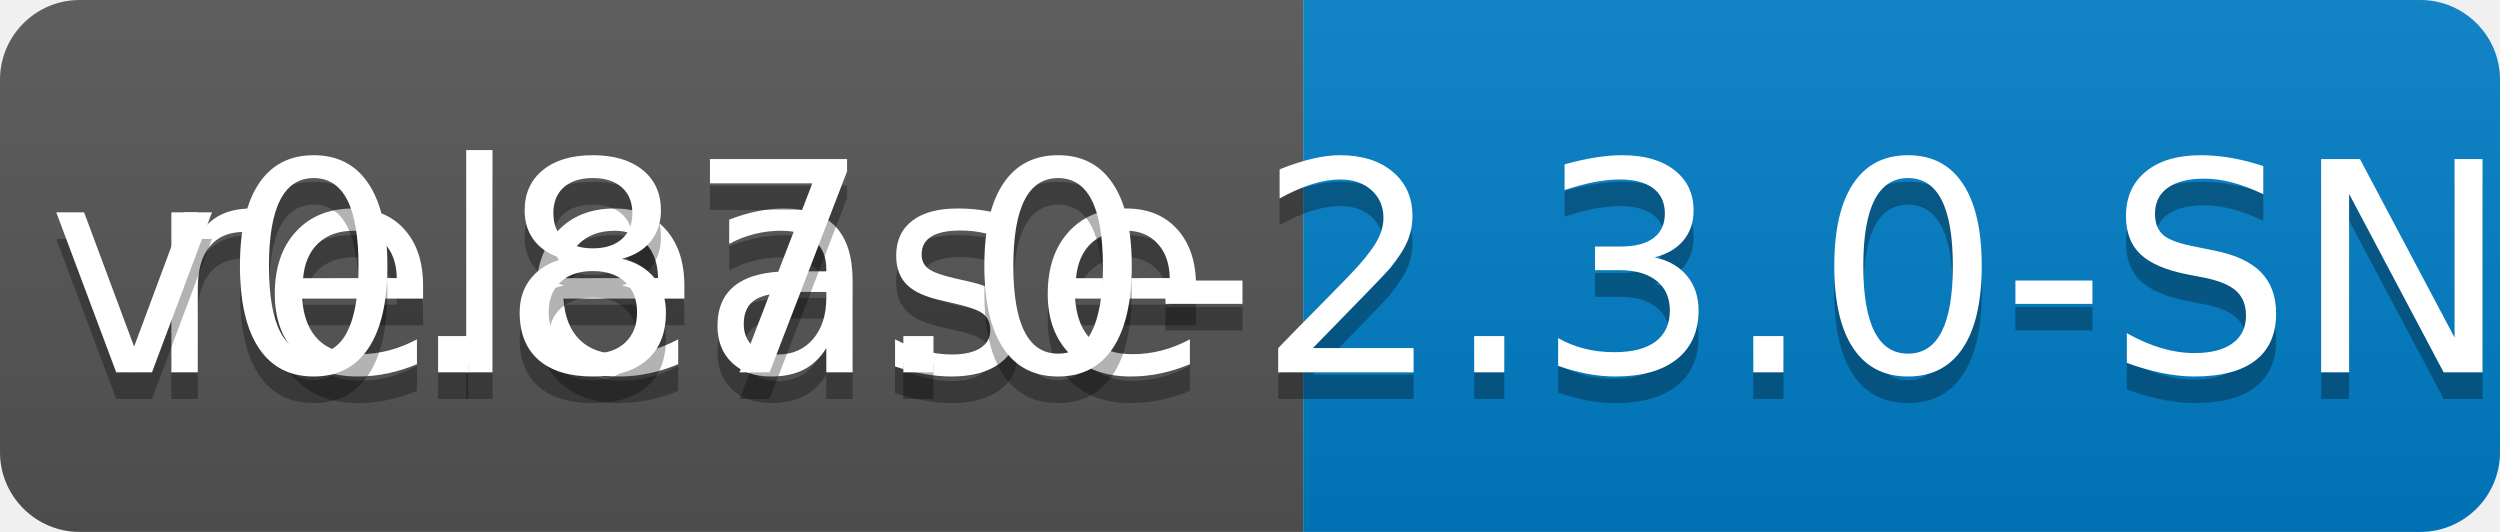
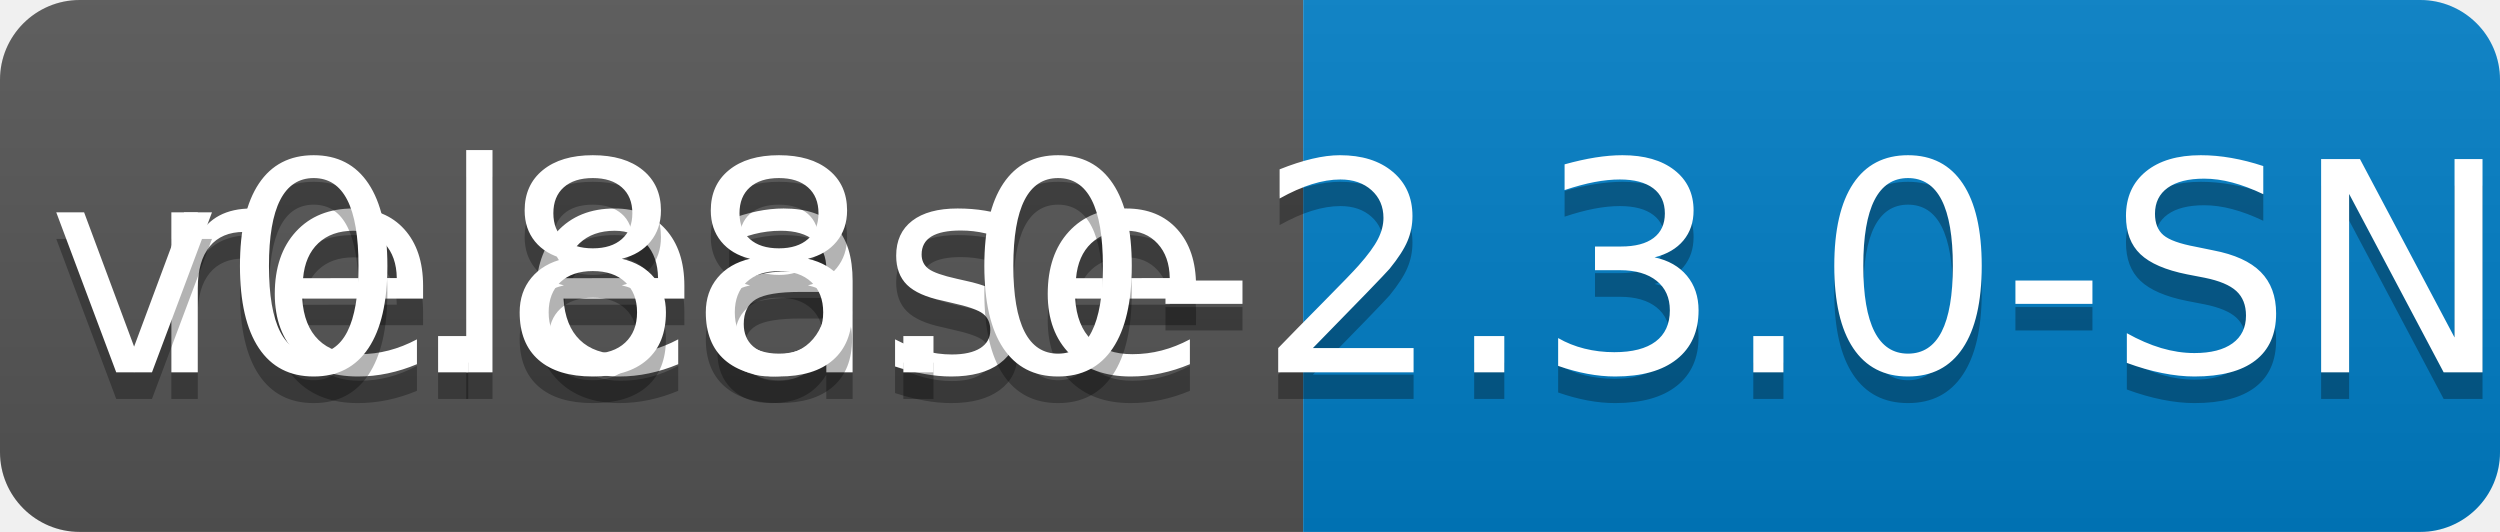
<svg xmlns="http://www.w3.org/2000/svg" width="94" height="20">
  <linearGradient id="b" x2="0" y2="100%">
    <stop offset="0" stop-color="#bbb" stop-opacity=".1" />
    <stop offset="1" stop-opacity=".1" />
  </linearGradient>
  <clipPath id="a">
    <rect width="94" height="20" rx="3" fill="#fff" />
  </clipPath>
  <g clip-path="url(#a)">
    <path fill="#555" d="M0 0h49v20H0z" />
    <path fill="#007ec6" d="M49 0h45v20H49z" />
    <path fill="url(#b)" d="M0 0h94v20H0z" />
  </g>
  <g fill="#fff" text-anchor="middle" font-family="DejaVu Sans,Verdana,Geneva,sans-serif" font-size="110">
    <text x="255" y="150" fill="#010101" fill-opacity=".3" transform="scale(.1)" textLength="390">release</text>
    <text x="255" y="140" transform="scale(.1)" textLength="390">release</text>
-     <text x="705" y="150" fill="#010101" fill-opacity=".3" transform="scale(.1)" textLength="350">v0.87.0-2.3.0-SNAPSHOT</text>
-     <text x="705" y="140" transform="scale(.1)" textLength="350">v0.87.0-2.3.0-SNAPSHOT</text>
+     <text x="705" y="150" fill="#010101" fill-opacity=".3" transform="scale(.1)" textLength="350">v0.88.0-2.3.0-SNAPSHOT</text>
+     <text x="705" y="140" transform="scale(.1)" textLength="350">v0.88.0-2.3.0-SNAPSHOT</text>
  </g>
</svg>
